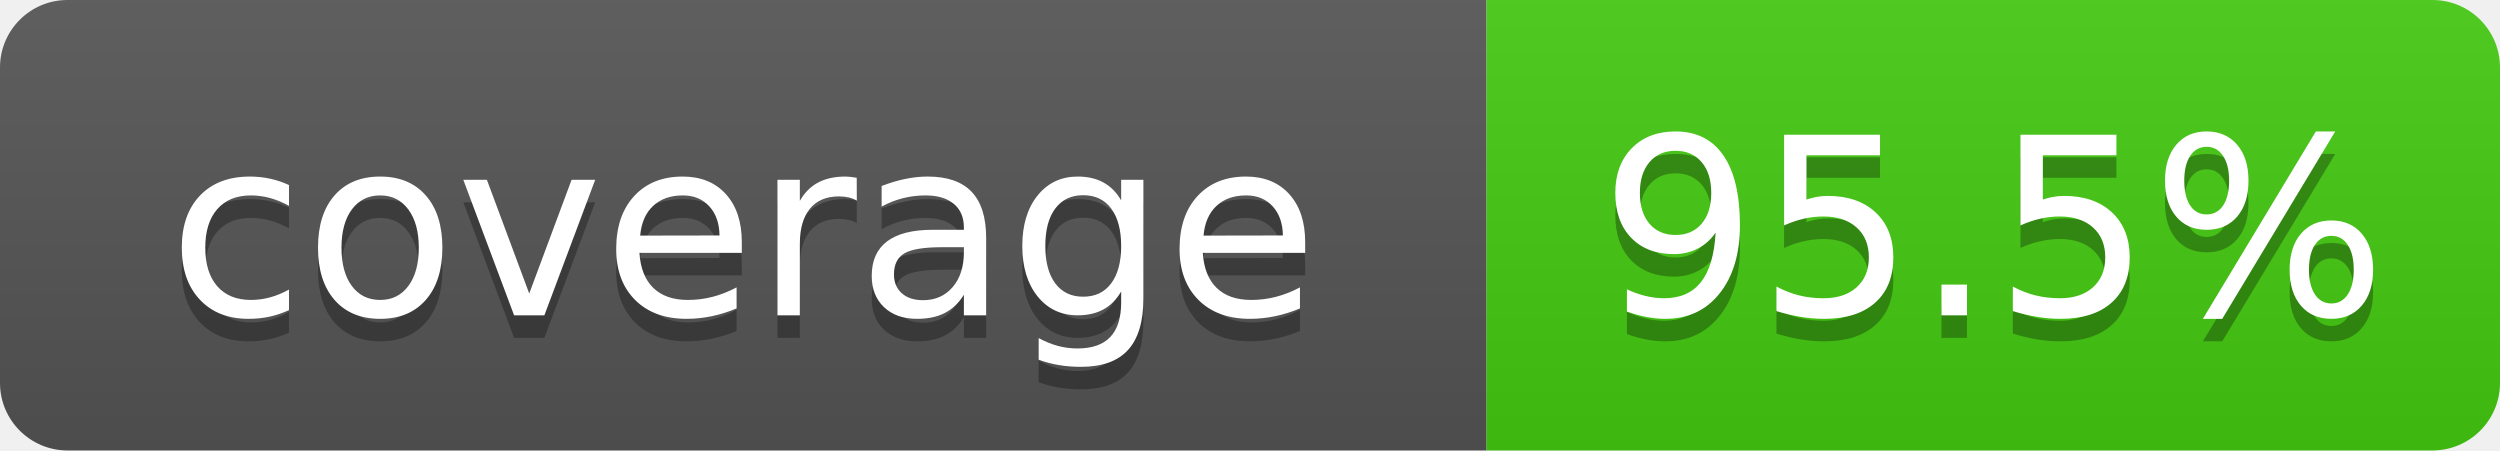
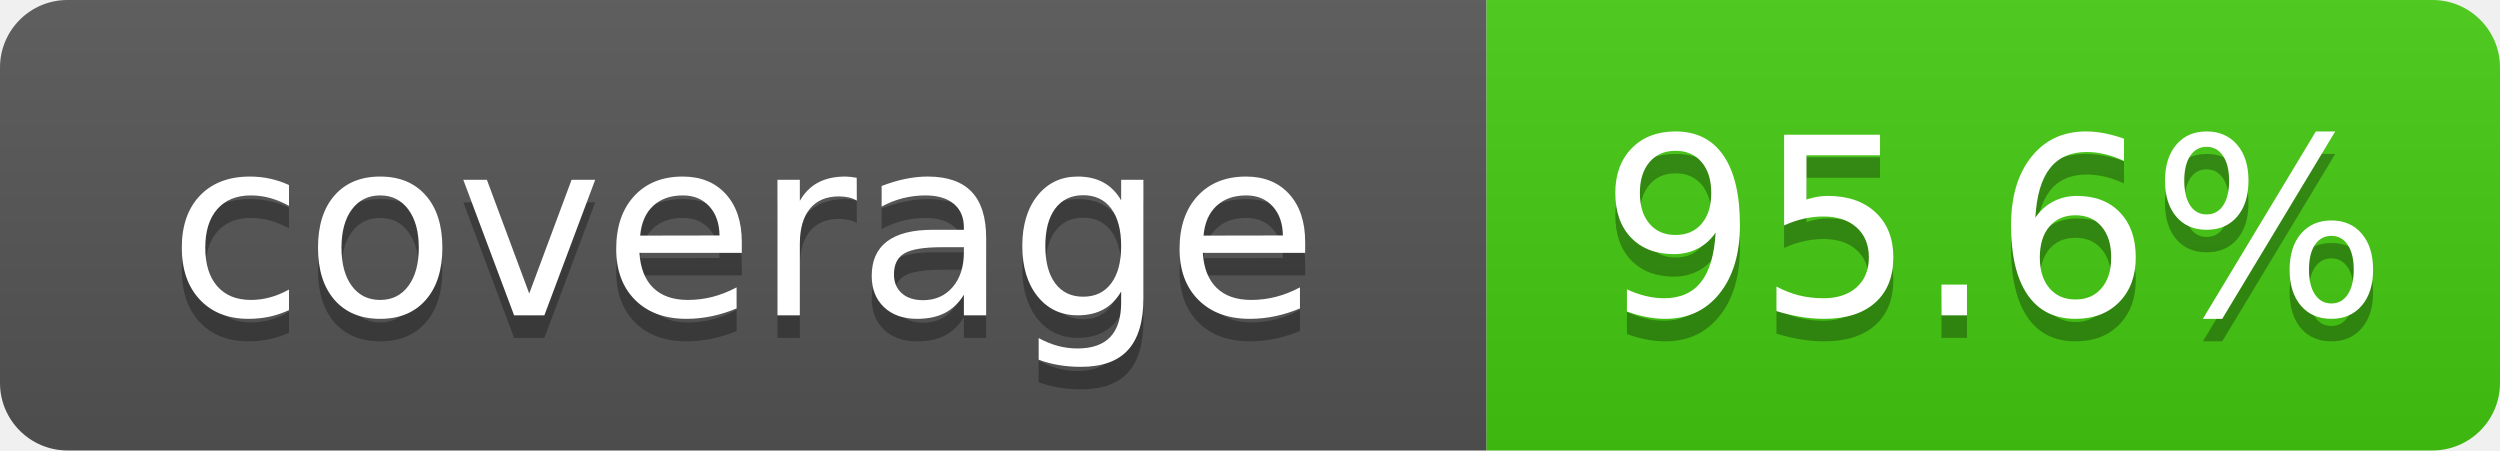
- <svg xmlns="http://www.w3.org/2000/svg" width="111" height="20" role="img" aria-label="coverage: 95.5%">
+ <svg xmlns="http://www.w3.org/2000/svg" width="111" height="20" role="img" aria-label="coverage: 95.6%">
  <linearGradient id="s" x2="0" y2="100%">
    <stop offset="0" stop-color="#bbb" stop-opacity=".1" />
    <stop offset="1" stop-opacity=".1" />
  </linearGradient>
  <clipPath id="r">
    <rect width="111" height="20" rx="3" fill="#fff" />
  </clipPath>
  <g clip-path="url(#r)">
    <rect width="66" height="20" fill="#555" />
    <rect x="66" width="45" height="20" fill="#4c1" />
    <rect width="111" height="20" fill="url(#s)" />
  </g>
  <g fill="#fff" text-anchor="middle" font-family="Verdana,Geneva,DejaVu Sans,sans-serif" font-size="110" text-rendering="geometricPrecision">
    <text x="330" y="150" transform="scale(.1)" fill="#010101" fill-opacity=".3">coverage</text>
    <text x="330" y="140" transform="scale(.1)">coverage</text>
-     <text x="885" y="150" transform="scale(.1)" fill="#010101" fill-opacity=".3">95.5%</text>
-     <text x="885" y="140" transform="scale(.1)">95.5%</text>
+     <text x="885" y="150" transform="scale(.1)" fill="#010101" fill-opacity=".3">95.6%</text>
+     <text x="885" y="140" transform="scale(.1)">95.6%</text>
  </g>
</svg>
